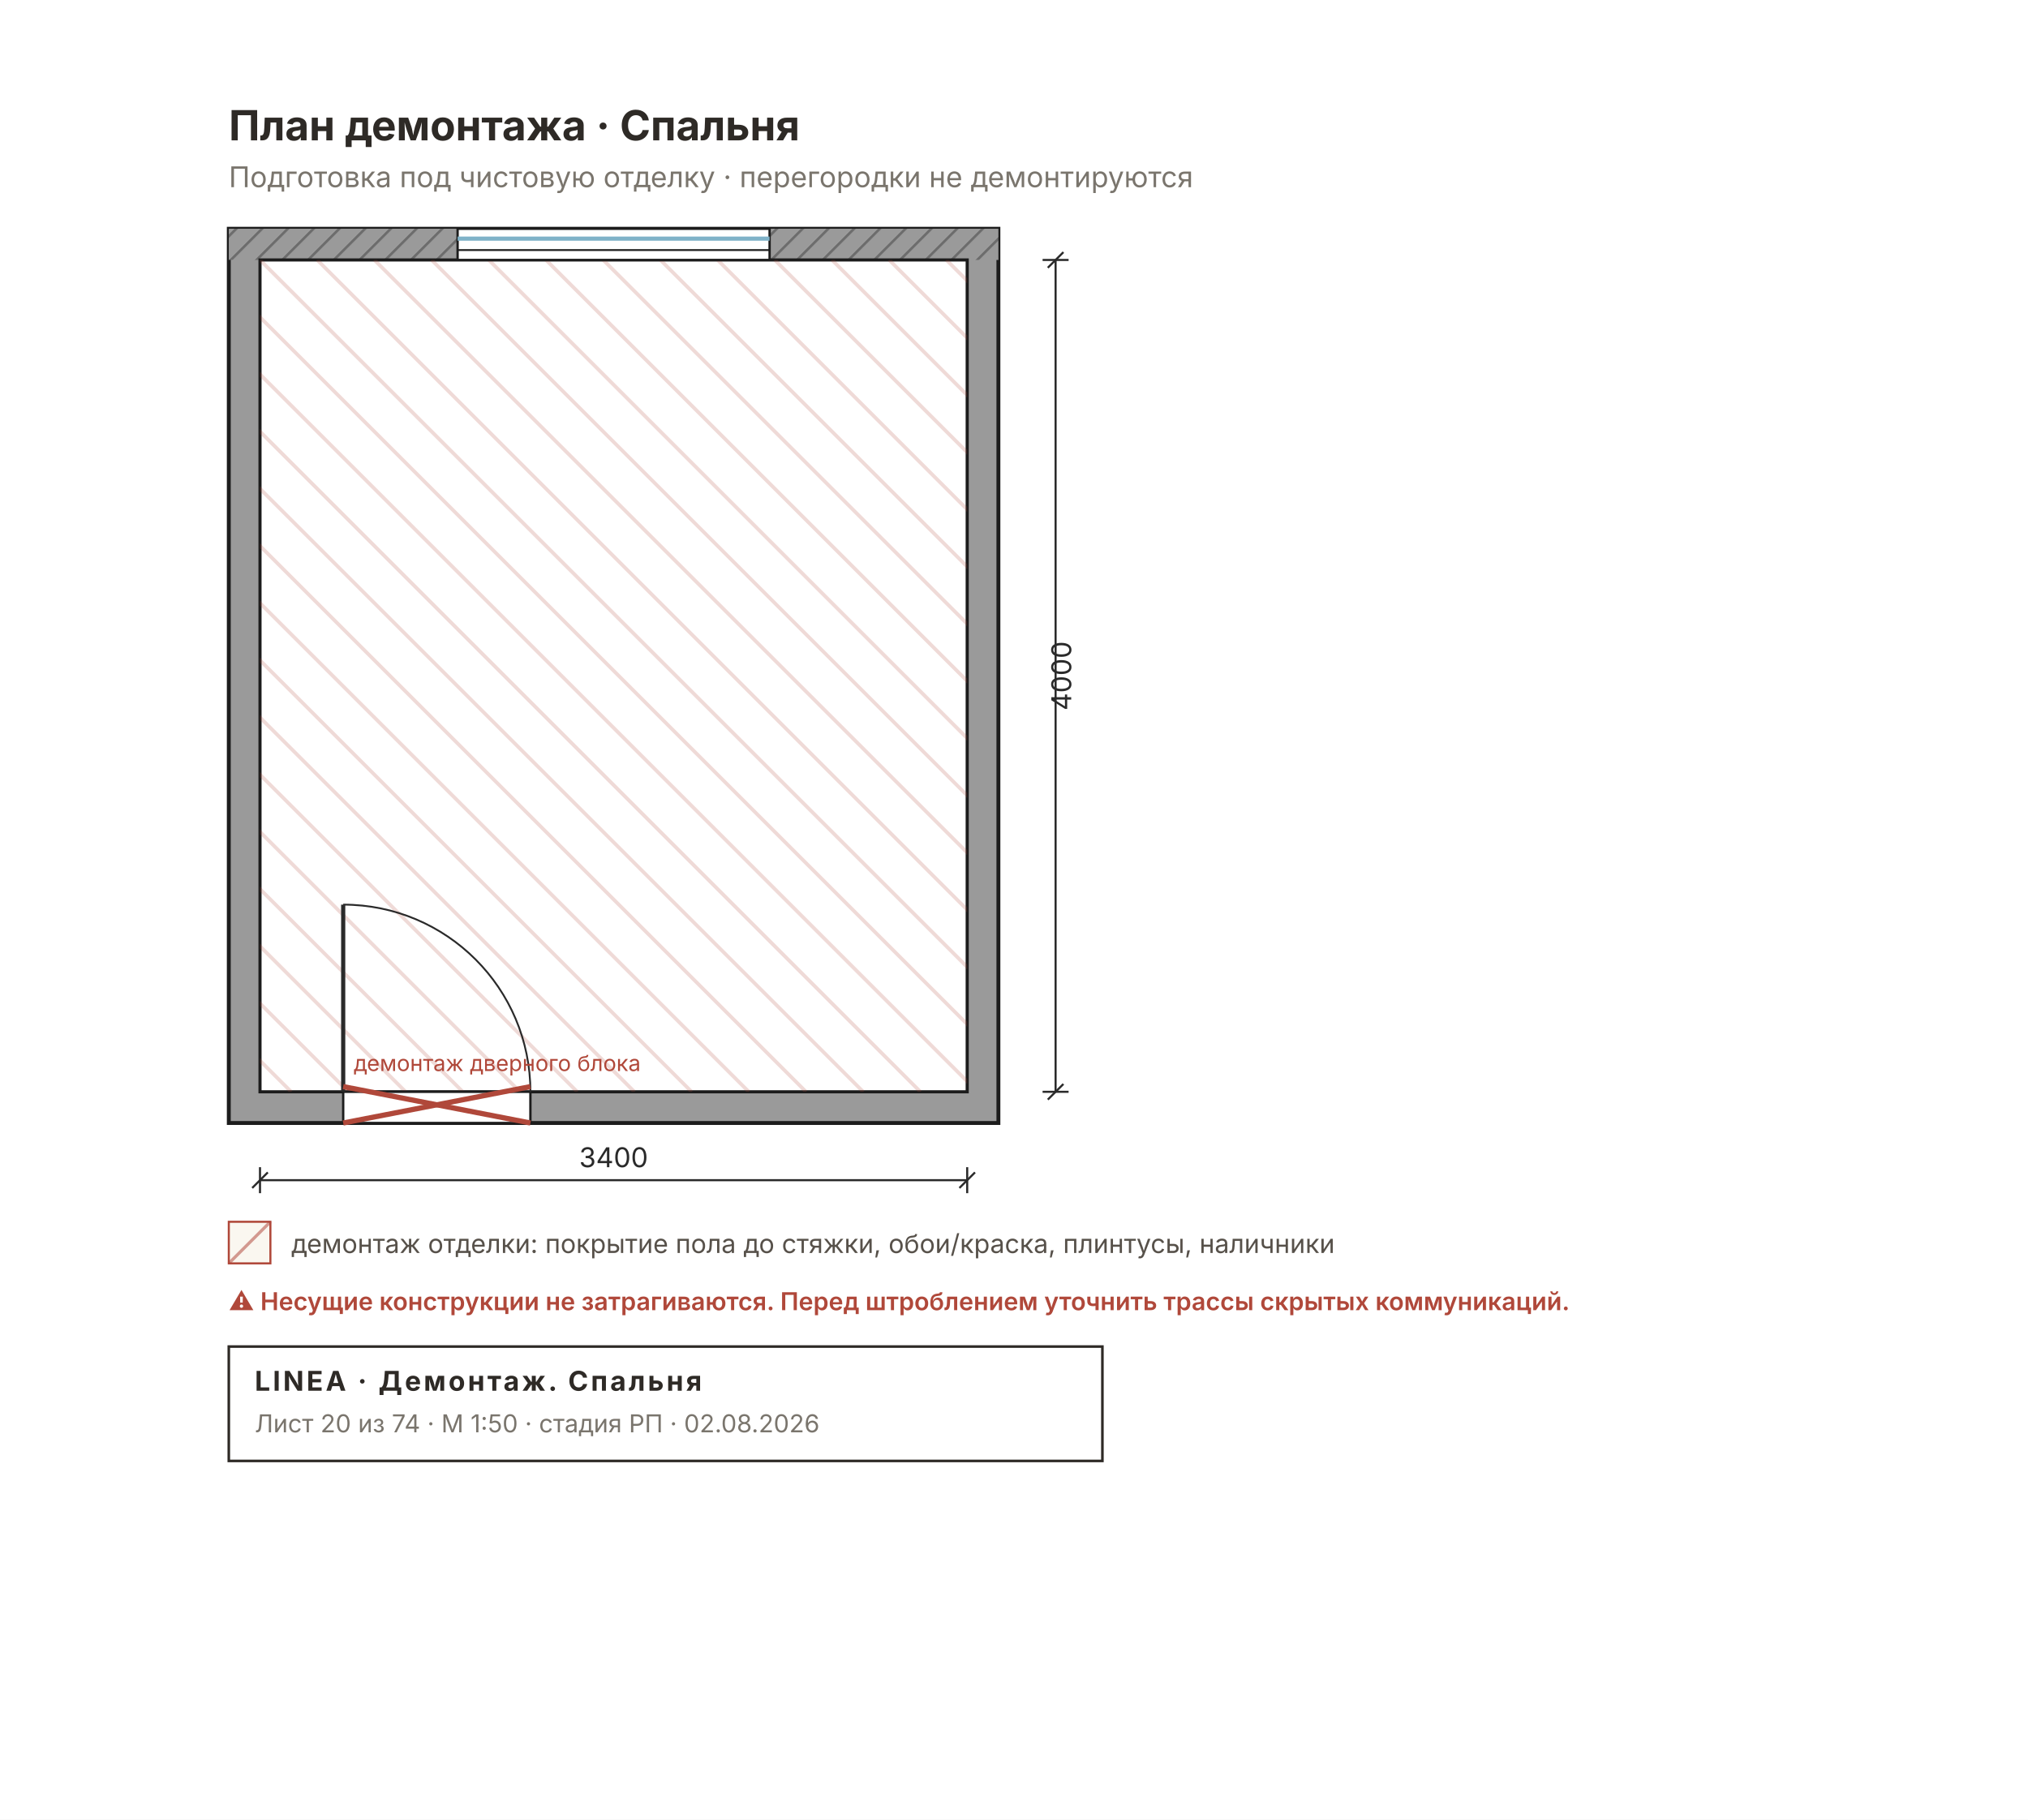
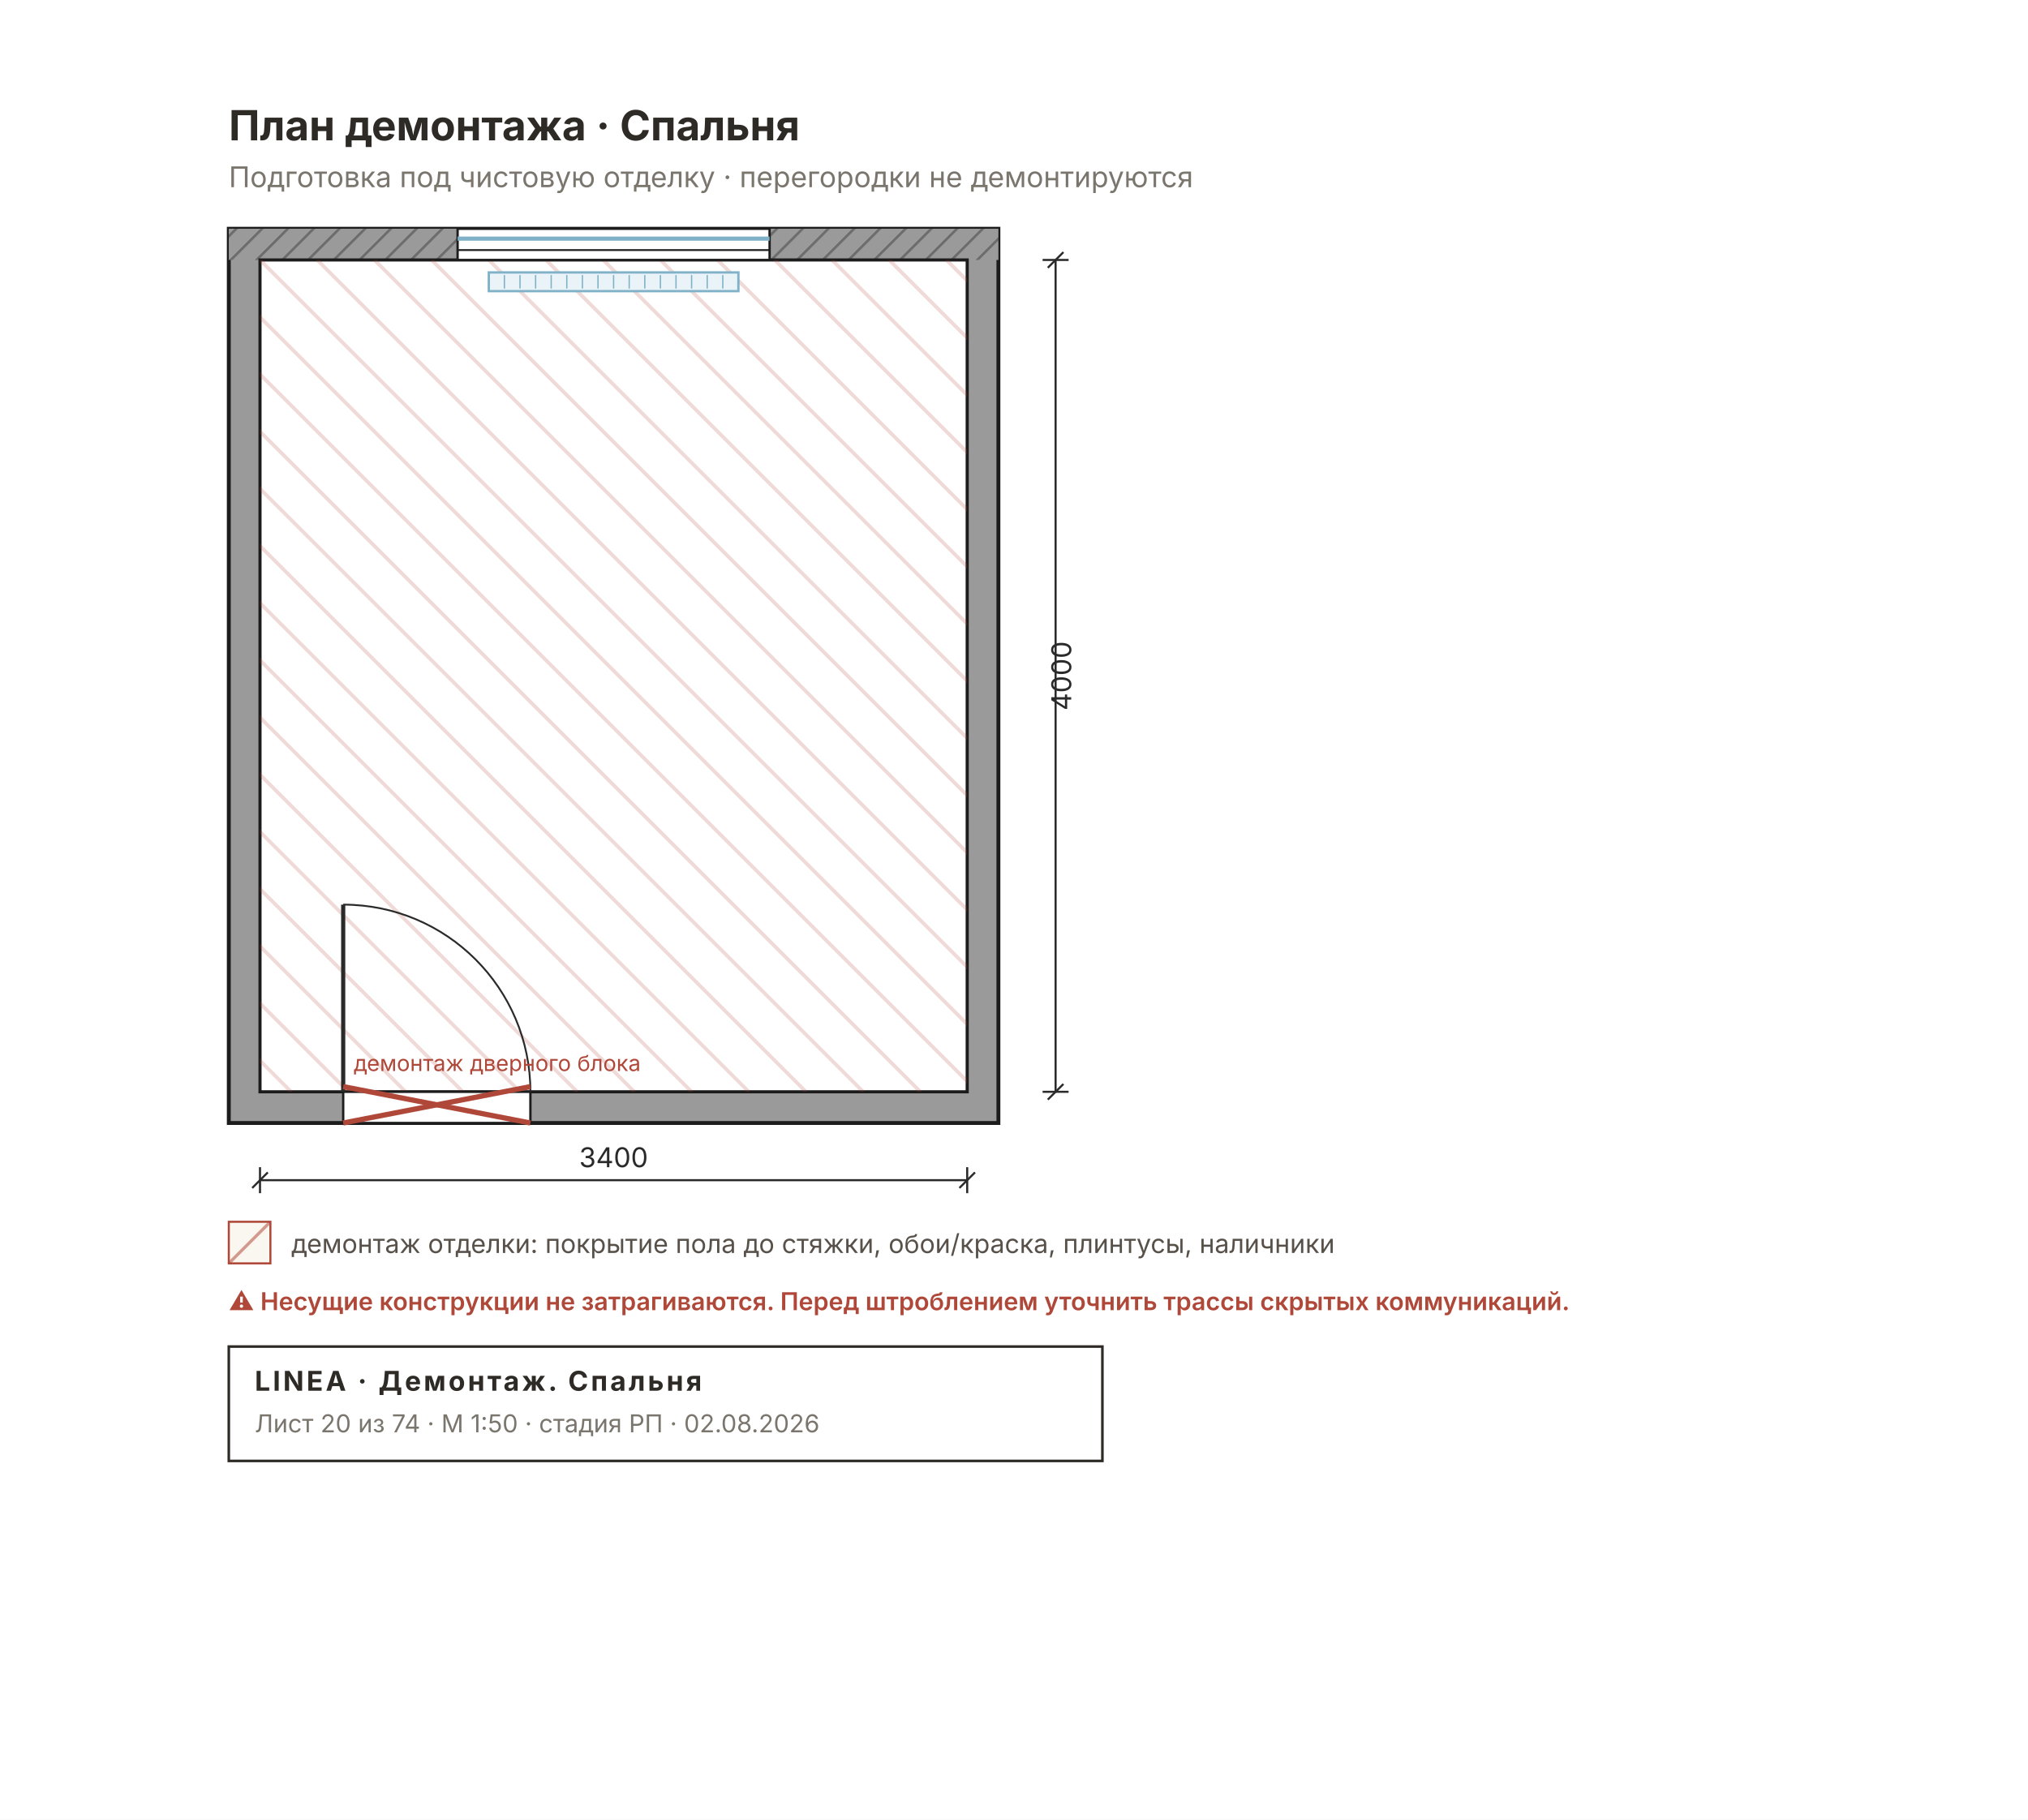
<svg xmlns="http://www.w3.org/2000/svg" width="780" height="700" viewBox="0 0 780 700" font-family="Inter, &quot;Helvetica Neue&quot;, Arial, sans-serif">
  <rect width="780" height="700" fill="#FFFFFF" />
  <defs>
    <pattern id="rh20" width="7" height="7" patternUnits="userSpaceOnUse" patternTransform="rotate(45)">
      <rect width="7" height="7" fill="#9A9A9A" />
      <line x1="0" y1="0" x2="0" y2="7" stroke="#6E6E6E" stroke-width="2" />
    </pattern>
  </defs>
  <rect x="88" y="88" width="296" height="344" fill="#9A9A9A" stroke="#1C1C1C" stroke-width="1.5" />
  <rect x="88" y="88" width="296" height="12" fill="url(#rh20)" />
  <rect x="100" y="100" width="272" height="320" fill="#FFFFFF" stroke="#1C1C1C" stroke-width="1.2" />
  <clipPath id="dm2">
    <rect x="100" y="100" width="272" height="320" />
  </clipPath>
  <g clip-path="url(#dm2)">
    <line x1="-230" y1="100" x2="90" y2="420" stroke="#B0483A33" stroke-width="1.4" />
    <line x1="-208" y1="100" x2="112" y2="420" stroke="#B0483A33" stroke-width="1.4" />
    <line x1="-186" y1="100" x2="134" y2="420" stroke="#B0483A33" stroke-width="1.4" />
    <line x1="-164" y1="100" x2="156" y2="420" stroke="#B0483A33" stroke-width="1.4" />
    <line x1="-142" y1="100" x2="178" y2="420" stroke="#B0483A33" stroke-width="1.4" />
    <line x1="-120" y1="100" x2="200" y2="420" stroke="#B0483A33" stroke-width="1.4" />
    <line x1="-98" y1="100" x2="222" y2="420" stroke="#B0483A33" stroke-width="1.4" />
    <line x1="-76" y1="100" x2="244" y2="420" stroke="#B0483A33" stroke-width="1.4" />
    <line x1="-54" y1="100" x2="266" y2="420" stroke="#B0483A33" stroke-width="1.4" />
    <line x1="-32" y1="100" x2="288" y2="420" stroke="#B0483A33" stroke-width="1.4" />
    <line x1="-10" y1="100" x2="310" y2="420" stroke="#B0483A33" stroke-width="1.4" />
    <line x1="12" y1="100" x2="332" y2="420" stroke="#B0483A33" stroke-width="1.4" />
    <line x1="34" y1="100" x2="354" y2="420" stroke="#B0483A33" stroke-width="1.4" />
    <line x1="56" y1="100" x2="376" y2="420" stroke="#B0483A33" stroke-width="1.4" />
    <line x1="78" y1="100" x2="398" y2="420" stroke="#B0483A33" stroke-width="1.4" />
    <line x1="100" y1="100" x2="420" y2="420" stroke="#B0483A33" stroke-width="1.4" />
    <line x1="122" y1="100" x2="442" y2="420" stroke="#B0483A33" stroke-width="1.4" />
    <line x1="144" y1="100" x2="464" y2="420" stroke="#B0483A33" stroke-width="1.4" />
    <line x1="166" y1="100" x2="486" y2="420" stroke="#B0483A33" stroke-width="1.4" />
    <line x1="188" y1="100" x2="508" y2="420" stroke="#B0483A33" stroke-width="1.4" />
    <line x1="210" y1="100" x2="530" y2="420" stroke="#B0483A33" stroke-width="1.4" />
    <line x1="232" y1="100" x2="552" y2="420" stroke="#B0483A33" stroke-width="1.4" />
    <line x1="254" y1="100" x2="574" y2="420" stroke="#B0483A33" stroke-width="1.4" />
    <line x1="276" y1="100" x2="596" y2="420" stroke="#B0483A33" stroke-width="1.4" />
    <line x1="298" y1="100" x2="618" y2="420" stroke="#B0483A33" stroke-width="1.4" />
    <line x1="320" y1="100" x2="640" y2="420" stroke="#B0483A33" stroke-width="1.4" />
    <line x1="342" y1="100" x2="662" y2="420" stroke="#B0483A33" stroke-width="1.4" />
    <line x1="364" y1="100" x2="684" y2="420" stroke="#B0483A33" stroke-width="1.4" />
    <line x1="386" y1="100" x2="706" y2="420" stroke="#B0483A33" stroke-width="1.4" />
    <line x1="408" y1="100" x2="728" y2="420" stroke="#B0483A33" stroke-width="1.4" />
    <line x1="430" y1="100" x2="750" y2="420" stroke="#B0483A33" stroke-width="1.4" />
    <line x1="452" y1="100" x2="772" y2="420" stroke="#B0483A33" stroke-width="1.4" />
    <line x1="474" y1="100" x2="794" y2="420" stroke="#B0483A33" stroke-width="1.4" />
    <line x1="496" y1="100" x2="816" y2="420" stroke="#B0483A33" stroke-width="1.4" />
    <line x1="518" y1="100" x2="838" y2="420" stroke="#B0483A33" stroke-width="1.4" />
    <line x1="540" y1="100" x2="860" y2="420" stroke="#B0483A33" stroke-width="1.4" />
    <line x1="562" y1="100" x2="882" y2="420" stroke="#B0483A33" stroke-width="1.4" />
    <line x1="584" y1="100" x2="904" y2="420" stroke="#B0483A33" stroke-width="1.4" />
    <line x1="606" y1="100" x2="926" y2="420" stroke="#B0483A33" stroke-width="1.4" />
    <line x1="628" y1="100" x2="948" y2="420" stroke="#B0483A33" stroke-width="1.4" />
    <line x1="650" y1="100" x2="970" y2="420" stroke="#B0483A33" stroke-width="1.4" />
    <line x1="672" y1="100" x2="992" y2="420" stroke="#B0483A33" stroke-width="1.4" />
    <line x1="694" y1="100" x2="1014" y2="420" stroke="#B0483A33" stroke-width="1.4" />
  </g>
  <rect x="176" y="88" width="120" height="12" fill="#FFFFFF" stroke="#1C1C1C" stroke-width="0.9" />
  <line x1="176" y1="91.8" x2="296" y2="91.8" stroke="#7FB2C8" stroke-width="1.6" />
  <line x1="176" y1="96.2" x2="296" y2="96.2" stroke="#1C1C1C" stroke-width="0.7" />
+   <rect x="188" y="104.8" width="96" height="7.2" fill="#EAF3F7" stroke="#7FB2C8" stroke-width="0.9" />
+   <line x1="194" y1="105.8" x2="194" y2="111" stroke="#7FB2C8" stroke-width="0.5" />
+   <line x1="200" y1="105.8" x2="200" y2="111" stroke="#7FB2C8" stroke-width="0.5" />
+   <line x1="206" y1="105.8" x2="206" y2="111" stroke="#7FB2C8" stroke-width="0.5" />
+   <line x1="212" y1="105.8" x2="212" y2="111" stroke="#7FB2C8" stroke-width="0.5" />
+   <line x1="218" y1="105.8" x2="218" y2="111" stroke="#7FB2C8" stroke-width="0.5" />
+   <line x1="224" y1="105.8" x2="224" y2="111" stroke="#7FB2C8" stroke-width="0.5" />
+   <line x1="230" y1="105.8" x2="230" y2="111" stroke="#7FB2C8" stroke-width="0.5" />
+   <line x1="236" y1="105.8" x2="236" y2="111" stroke="#7FB2C8" stroke-width="0.5" />
+   <line x1="242" y1="105.8" x2="242" y2="111" stroke="#7FB2C8" stroke-width="0.5" />
+   <line x1="248" y1="105.8" x2="248" y2="111" stroke="#7FB2C8" stroke-width="0.5" />
+   <line x1="254" y1="105.8" x2="254" y2="111" stroke="#7FB2C8" stroke-width="0.5" />
+   <line x1="260" y1="105.8" x2="260" y2="111" stroke="#7FB2C8" stroke-width="0.5" />
+   <line x1="266" y1="105.8" x2="266" y2="111" stroke="#7FB2C8" stroke-width="0.5" />
+   <line x1="272" y1="105.8" x2="272" y2="111" stroke="#7FB2C8" stroke-width="0.5" />
+   <line x1="278" y1="105.8" x2="278" y2="111" stroke="#7FB2C8" stroke-width="0.5" />
  <rect x="132" y="420" width="72" height="12" fill="#FFFFFF" stroke="#1C1C1C" stroke-width="0.9" />
  <line x1="132" y1="420" x2="132" y2="348" stroke="#2A2A2A" stroke-width="1.6" />
  <path d="M 204 420 A 72 72 0 0 0 132 348" fill="none" stroke="#2A2A2A" stroke-width="0.7" />
  <g stroke="#B0483A" stroke-width="2">
    <line x1="132" y1="418" x2="204" y2="432" />
    <line x1="132" y1="432" x2="204" y2="418" />
  </g>
  <text x="136" y="412" font-size="8.5" fill="#B0483A">демонтаж дверного блока</text>
  <text x="88" y="54" font-size="16" font-weight="700" fill="#2E2A26">План демонтажа · Спальня</text>
  <text x="88" y="72" font-size="11" fill="#7A756D">Подготовка под чистовую отделку · перегородки не демонтируются</text>
  <g stroke="#2A2A2A" stroke-width="0.8" fill="none">
    <line x1="100" y1="454" x2="372" y2="454" />
    <line x1="100" y1="449" x2="100" y2="459" />
    <line x1="372" y1="449" x2="372" y2="459" />
    <line x1="97" y1="457" x2="103" y2="451" />
    <line x1="369" y1="457" x2="375" y2="451" />
  </g>
  <text x="236" y="449" font-size="10.5" fill="#2A2A2A" text-anchor="middle">3400</text>
  <g stroke="#2A2A2A" stroke-width="0.8" fill="none">
    <line x1="406" y1="100" x2="406" y2="420" />
    <line x1="401" y1="100" x2="411" y2="100" />
    <line x1="401" y1="420" x2="411" y2="420" />
    <line x1="403" y1="103" x2="409" y2="97" />
    <line x1="403" y1="423" x2="409" y2="417" />
  </g>
  <text x="412" y="260" font-size="10.5" fill="#2A2A2A" transform="rotate(-90 412 260)" text-anchor="middle">4000</text>
  <g font-size="10" fill="#57514A">
    <rect x="88" y="470" width="16" height="16" fill="#FAF7F0" stroke="#B0483A" stroke-width="0.8" />
    <line x1="88" y1="486" x2="104" y2="470" stroke="#B0483A88" stroke-width="1.2" />
    <text x="112" y="482">демонтаж отделки: покрытие пола до стяжки, обои/краска, плинтусы, наличники</text>
  </g>
  <g font-size="9.5" font-weight="600" fill="#B0483A">
    <text x="88" y="504">⚠ Несущие конструкции не затрагиваются. Перед штроблением уточнить трассы скрытых коммуникаций.</text>
  </g>
  <g>
    <rect x="88" y="518" width="336" height="44" fill="none" stroke="#2E2A26" stroke-width="1" />
    <text x="98" y="535" font-size="10.5" font-weight="700" fill="#2E2A26" letter-spacing="1">LINEA · Демонтаж. Спальня</text>
    <text x="98" y="551" font-size="9.5" fill="#7A756D">Лист 20 из 74 · М 1:50 · стадия РП · 02.08.2026</text>
  </g>
</svg>
